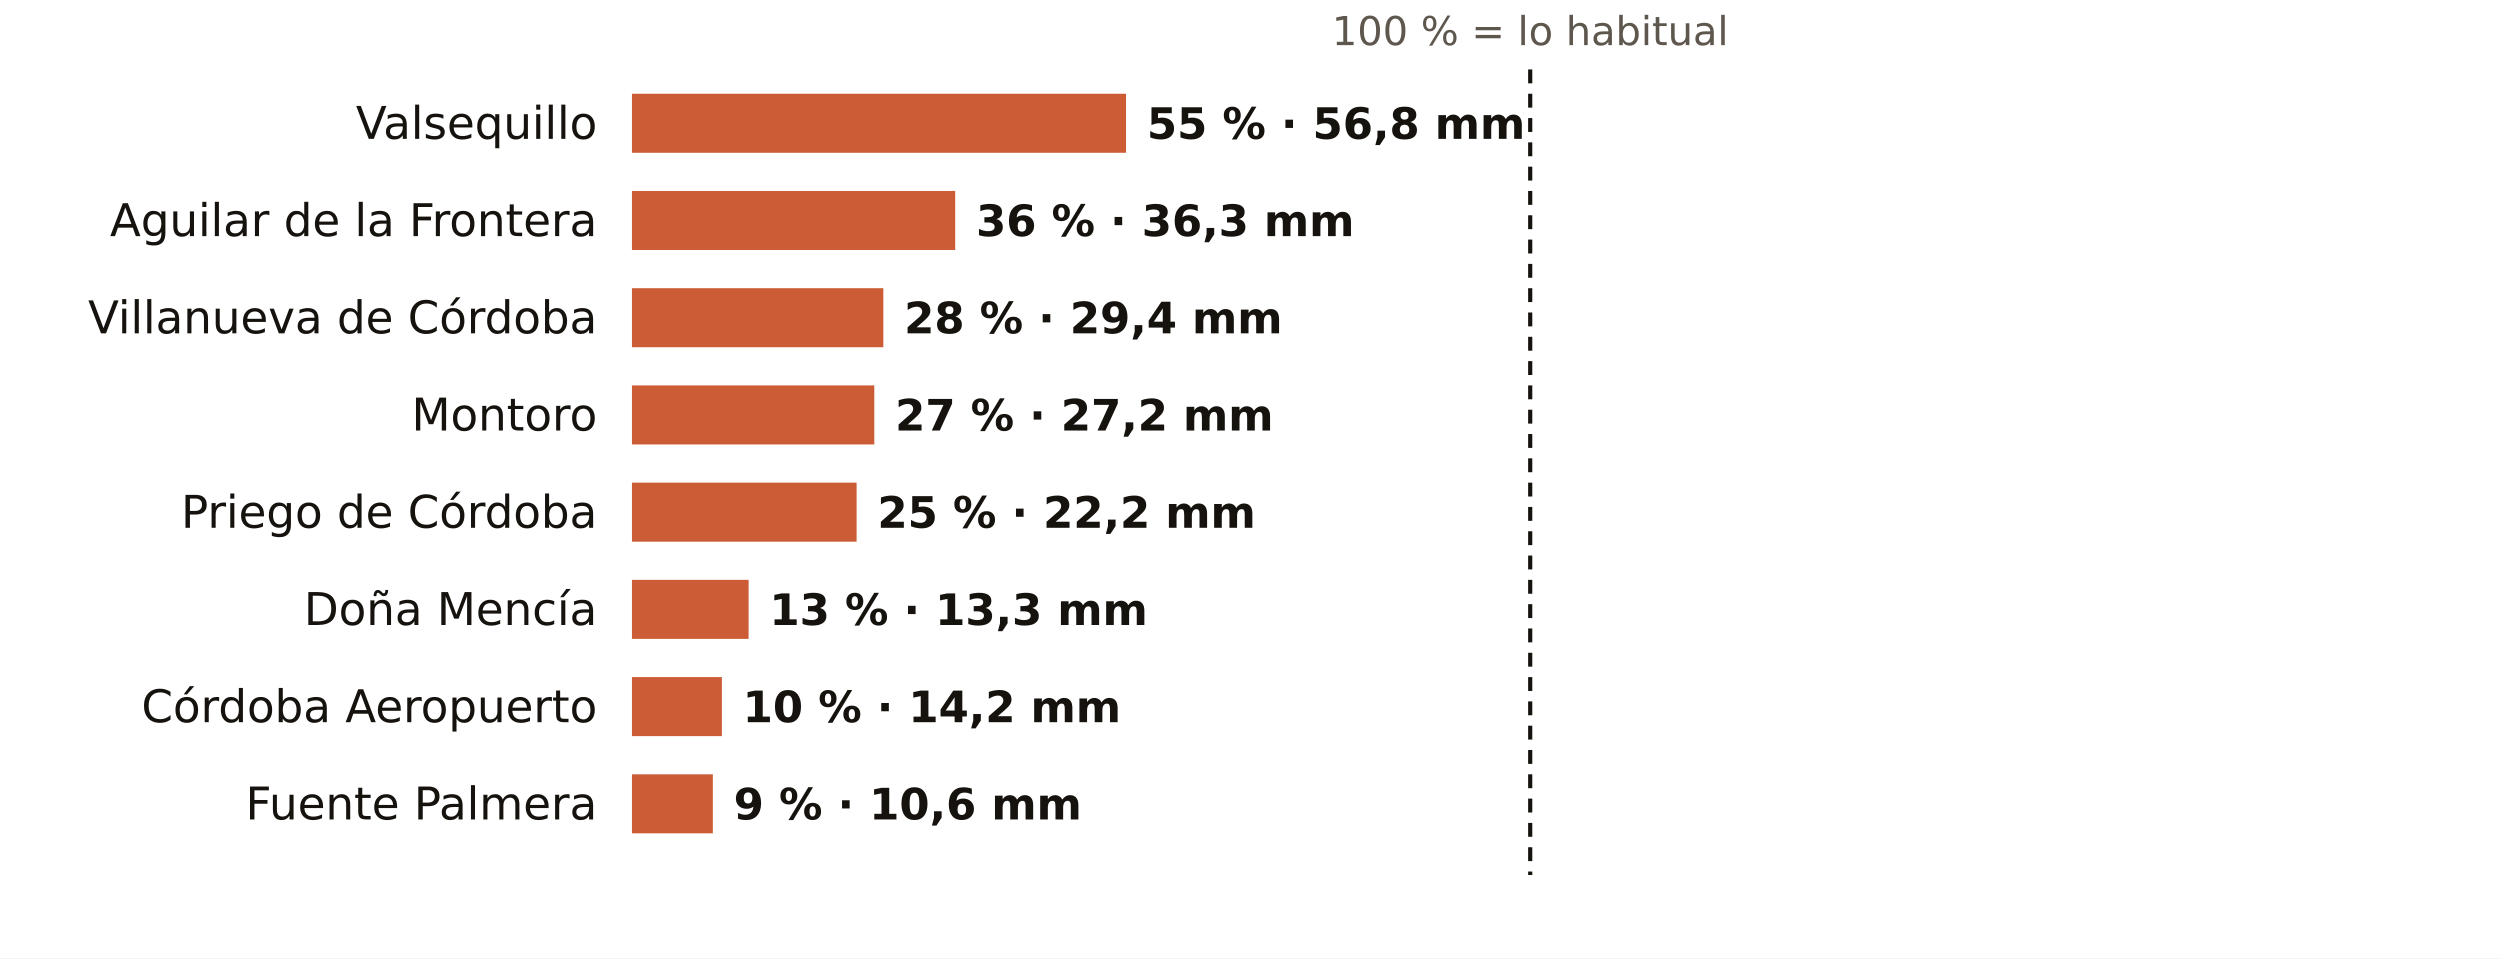
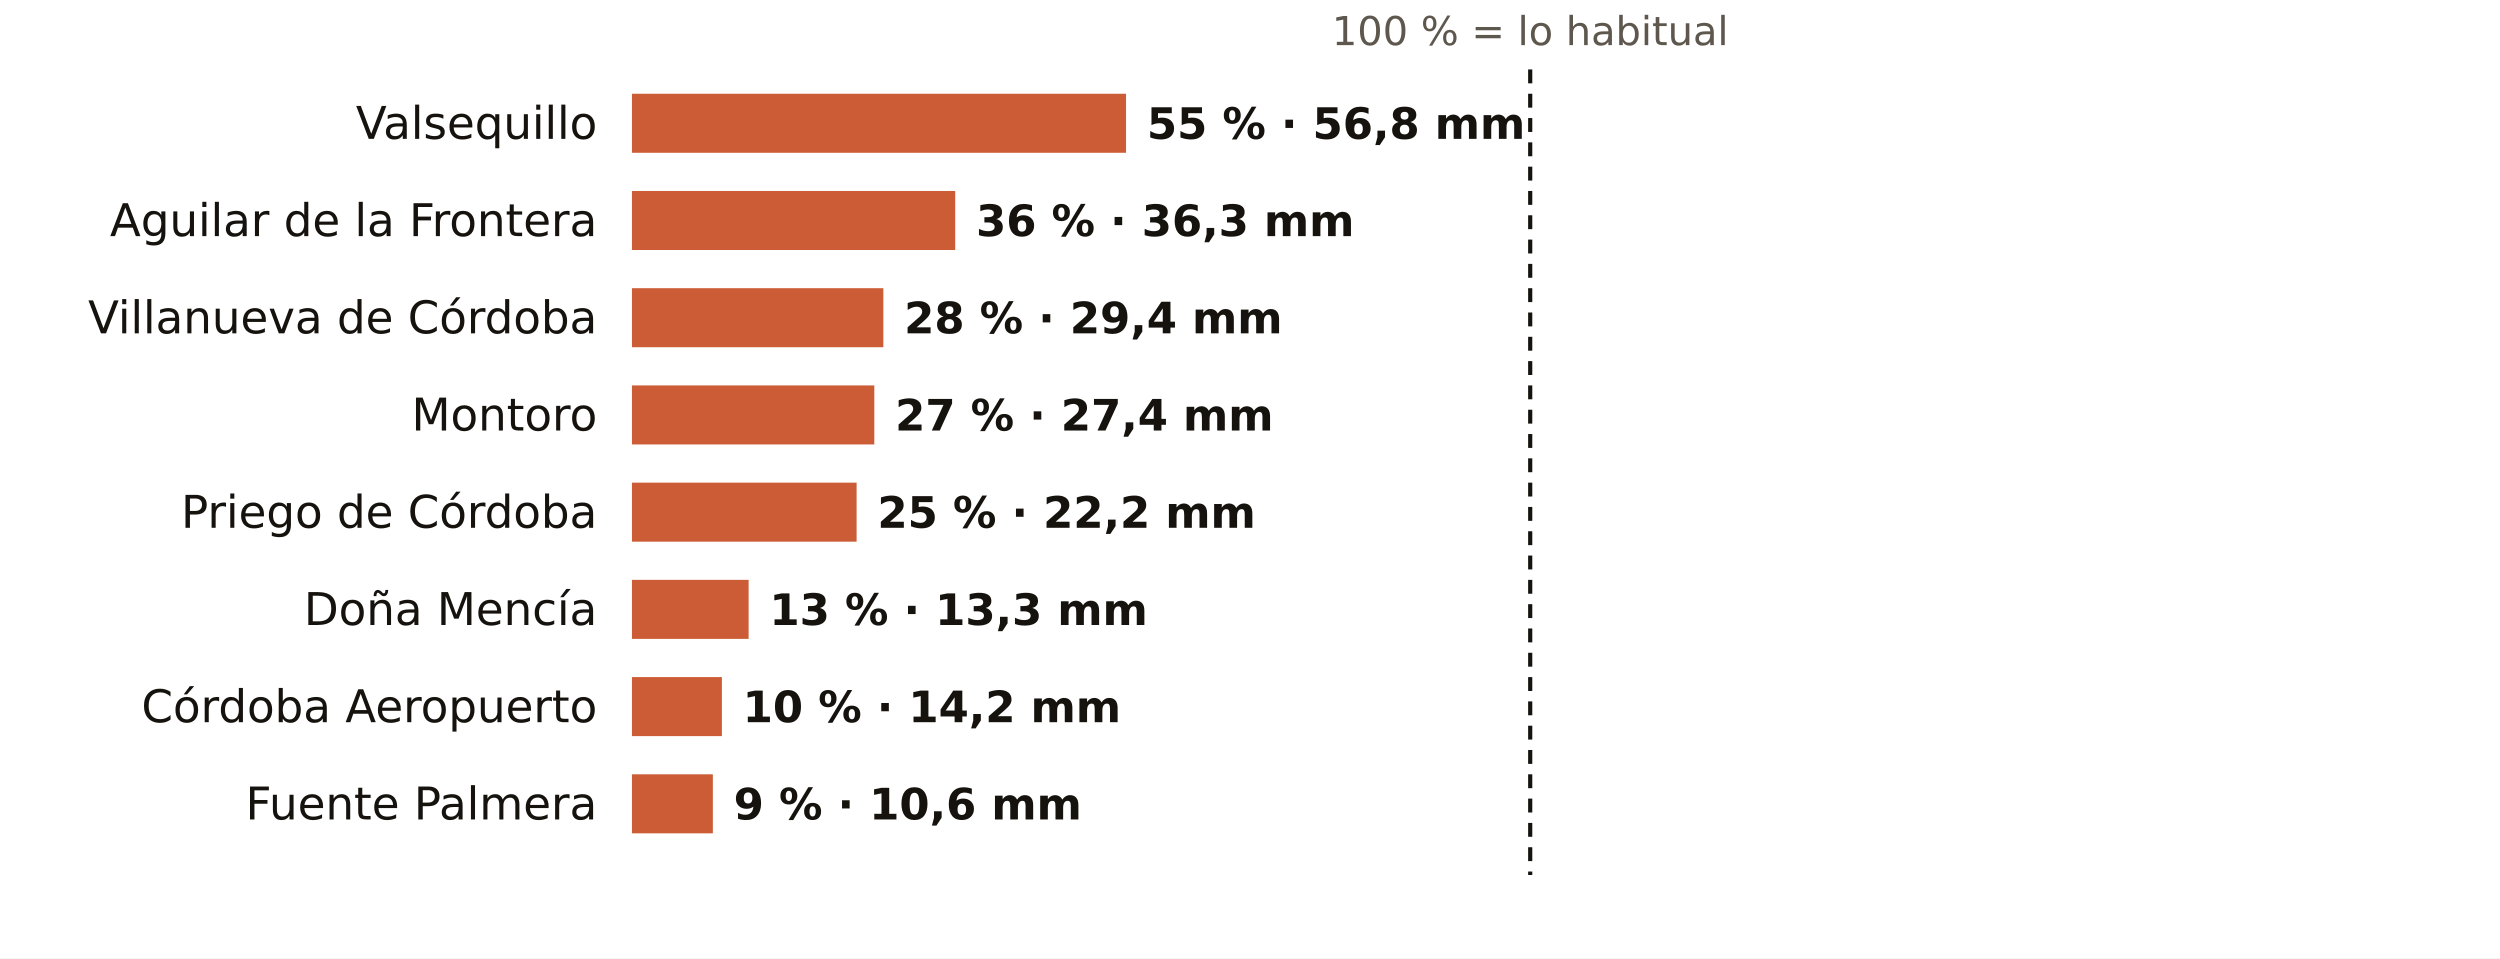
<svg xmlns="http://www.w3.org/2000/svg" viewBox="0 0 720 276" width="720" height="276" role="img" aria-label="El otoño en los pluviómetros de AEMET de Córdoba: % de lo habitual">
  <rect width="720" height="276" fill="#FFFFFF" />
  <text x="440.7" y="13.0" font-size="11.5" fill="#5E574E" text-anchor="middle" font-weight="400" font-family="Public Sans, DejaVu Sans, Arial, sans-serif">100 % = lo habitual</text>
  <text x="172.0" y="40.0" font-size="13" fill="#16130F" text-anchor="end" font-weight="500" font-family="Public Sans, DejaVu Sans, Arial, sans-serif">Valsequillo</text>
  <rect x="182" y="27" width="142.3" height="17" fill="#C4461A" opacity="0.88" />
  <text x="330.3" y="40.0" font-size="12.5" fill="#16130F" text-anchor="start" font-weight="600" font-family="Public Sans, DejaVu Sans, Arial, sans-serif">55 % · 56,8 mm</text>
  <text x="172.0" y="68.0" font-size="13" fill="#16130F" text-anchor="end" font-weight="500" font-family="Public Sans, DejaVu Sans, Arial, sans-serif">Aguilar de la Frontera</text>
  <rect x="182" y="55" width="93.1" height="17" fill="#C4461A" opacity="0.88" />
  <text x="281.1" y="68.0" font-size="12.5" fill="#16130F" text-anchor="start" font-weight="600" font-family="Public Sans, DejaVu Sans, Arial, sans-serif">36 % · 36,3 mm</text>
  <text x="172.0" y="96.0" font-size="13" fill="#16130F" text-anchor="end" font-weight="500" font-family="Public Sans, DejaVu Sans, Arial, sans-serif">Villanueva de Córdoba</text>
  <rect x="182" y="83" width="72.4" height="17" fill="#C4461A" opacity="0.88" />
  <text x="260.4" y="96.0" font-size="12.5" fill="#16130F" text-anchor="start" font-weight="600" font-family="Public Sans, DejaVu Sans, Arial, sans-serif">28 % · 29,4 mm</text>
  <text x="172.0" y="124.0" font-size="13" fill="#16130F" text-anchor="end" font-weight="500" font-family="Public Sans, DejaVu Sans, Arial, sans-serif">Montoro</text>
  <rect x="182" y="111" width="69.8" height="17" fill="#C4461A" opacity="0.88" />
-   <text x="257.8" y="124.0" font-size="12.5" fill="#16130F" text-anchor="start" font-weight="600" font-family="Public Sans, DejaVu Sans, Arial, sans-serif">27 % · 27,2 mm</text>
+   <text x="257.8" y="124.0" font-size="12.5" fill="#16130F" text-anchor="start" font-weight="600" font-family="Public Sans, DejaVu Sans, Arial, sans-serif">27 % · 27,4 mm</text>
  <text x="172.0" y="152.0" font-size="13" fill="#16130F" text-anchor="end" font-weight="500" font-family="Public Sans, DejaVu Sans, Arial, sans-serif">Priego de Córdoba</text>
  <rect x="182" y="139" width="64.7" height="17" fill="#C4461A" opacity="0.88" />
  <text x="252.7" y="152.0" font-size="12.5" fill="#16130F" text-anchor="start" font-weight="600" font-family="Public Sans, DejaVu Sans, Arial, sans-serif">25 % · 22,2 mm</text>
  <text x="172.0" y="180.0" font-size="13" fill="#16130F" text-anchor="end" font-weight="500" font-family="Public Sans, DejaVu Sans, Arial, sans-serif">Doña Mencía</text>
  <rect x="182" y="167" width="33.6" height="17" fill="#C4461A" opacity="0.88" />
  <text x="221.6" y="180.0" font-size="12.5" fill="#16130F" text-anchor="start" font-weight="600" font-family="Public Sans, DejaVu Sans, Arial, sans-serif">13 % · 13,3 mm</text>
  <text x="172.0" y="208.0" font-size="13" fill="#16130F" text-anchor="end" font-weight="500" font-family="Public Sans, DejaVu Sans, Arial, sans-serif">Córdoba Aeropuerto</text>
  <rect x="182" y="195" width="25.9" height="17" fill="#C4461A" opacity="0.88" />
  <text x="213.9" y="208.0" font-size="12.5" fill="#16130F" text-anchor="start" font-weight="600" font-family="Public Sans, DejaVu Sans, Arial, sans-serif">10 % · 14,2 mm</text>
  <text x="172.0" y="236.0" font-size="13" fill="#16130F" text-anchor="end" font-weight="500" font-family="Public Sans, DejaVu Sans, Arial, sans-serif">Fuente Palmera</text>
  <rect x="182" y="223" width="23.3" height="17" fill="#C4461A" opacity="0.88" />
  <text x="211.3" y="236.0" font-size="12.5" fill="#16130F" text-anchor="start" font-weight="600" font-family="Public Sans, DejaVu Sans, Arial, sans-serif">9 % · 10,6 mm</text>
  <line x1="440.7" x2="440.7" y1="20" y2="252" stroke="#16130F" stroke-width="1.2" stroke-dasharray="4 3" />
</svg>
